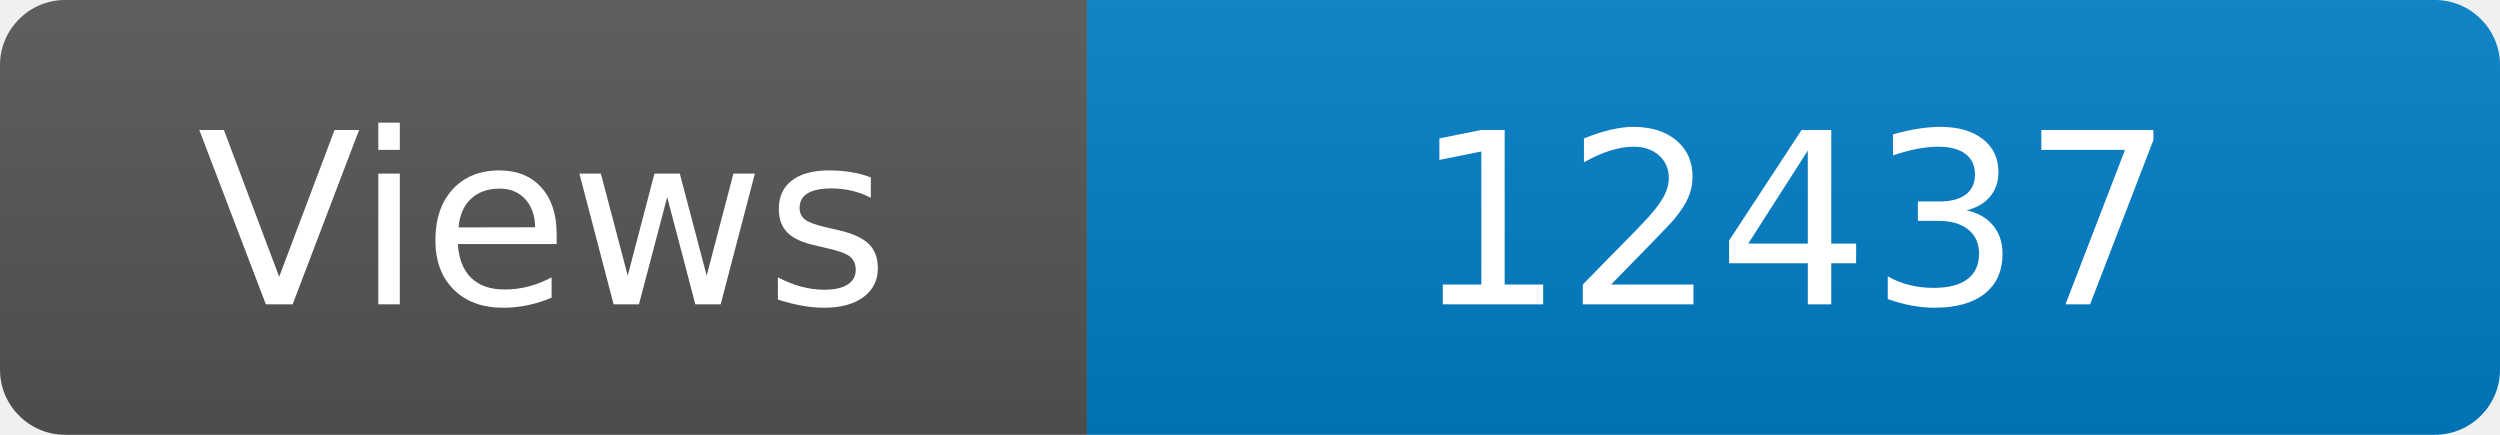
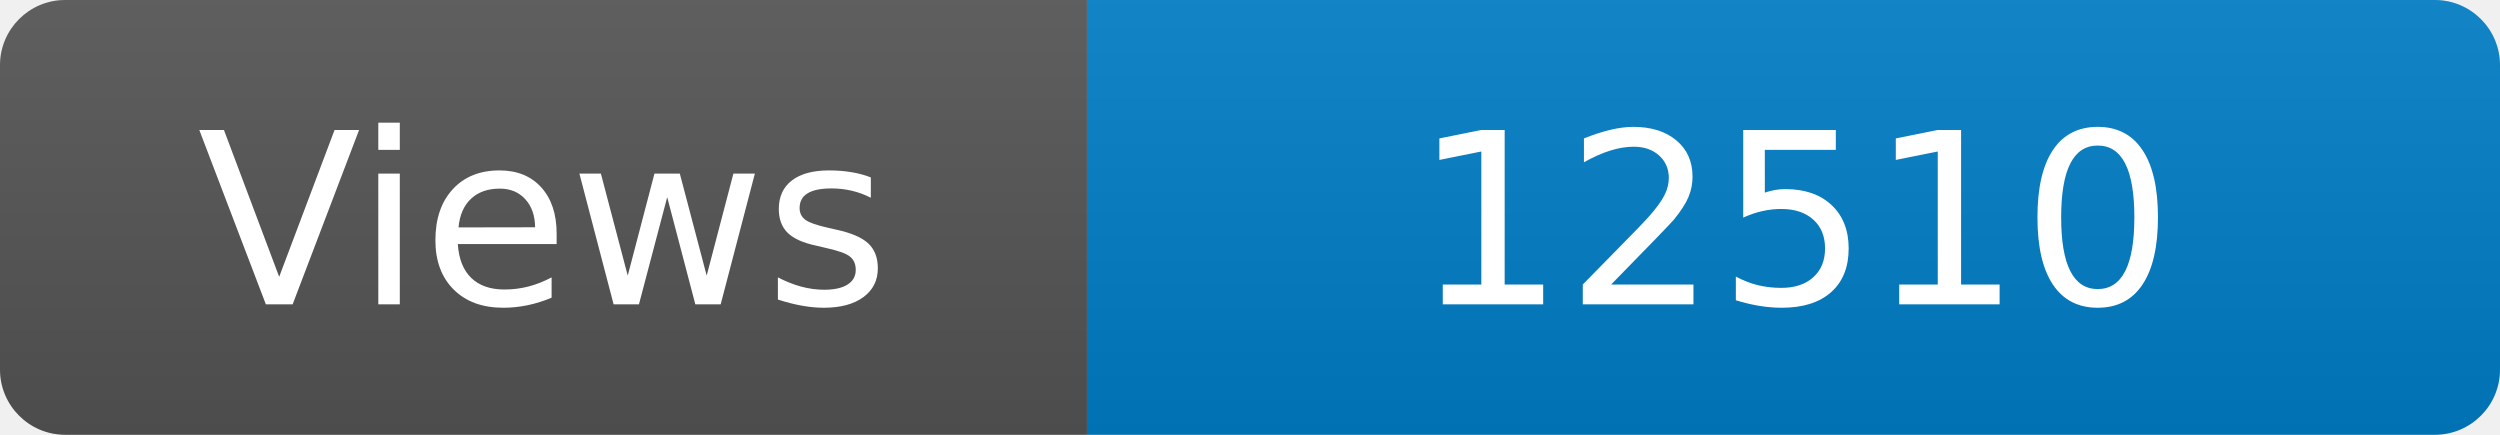
<svg xmlns="http://www.w3.org/2000/svg" width="115" height="20" role="img" aria-label="Maintained?: yes">
  <linearGradient id="s" x2="0" y2="100%">
    <stop offset="0" stop-color="#bbb" stop-opacity=".1" />
    <stop offset="1" stop-opacity=".1" />
  </linearGradient>
  <clipPath id="r">
    <rect width="115" height="20" rx="3" fill="#fff" />
  </clipPath>
  <g clip-path="url(#r)">
    <rect width="50" height="20" fill="#555" />
    <rect x="50" width="160" height="20" fill="#007ec6" />
    <rect width="115" height="20" fill="url(#s)" />
  </g>
  <g fill="#fff" text-anchor="middle" font-family="Verdana,Geneva,DejaVu Sans,sans-serif" font-size="110">
    <text x="250" y="140" transform="scale(.1)" fill="#fff">Views</text>
-     <text x="825" y="140" transform="scale(.1)" fill="#fff">12437</text>
+     <text x="825" y="140" transform="scale(.1)" fill="#fff">12510</text>
  </g>
</svg>
